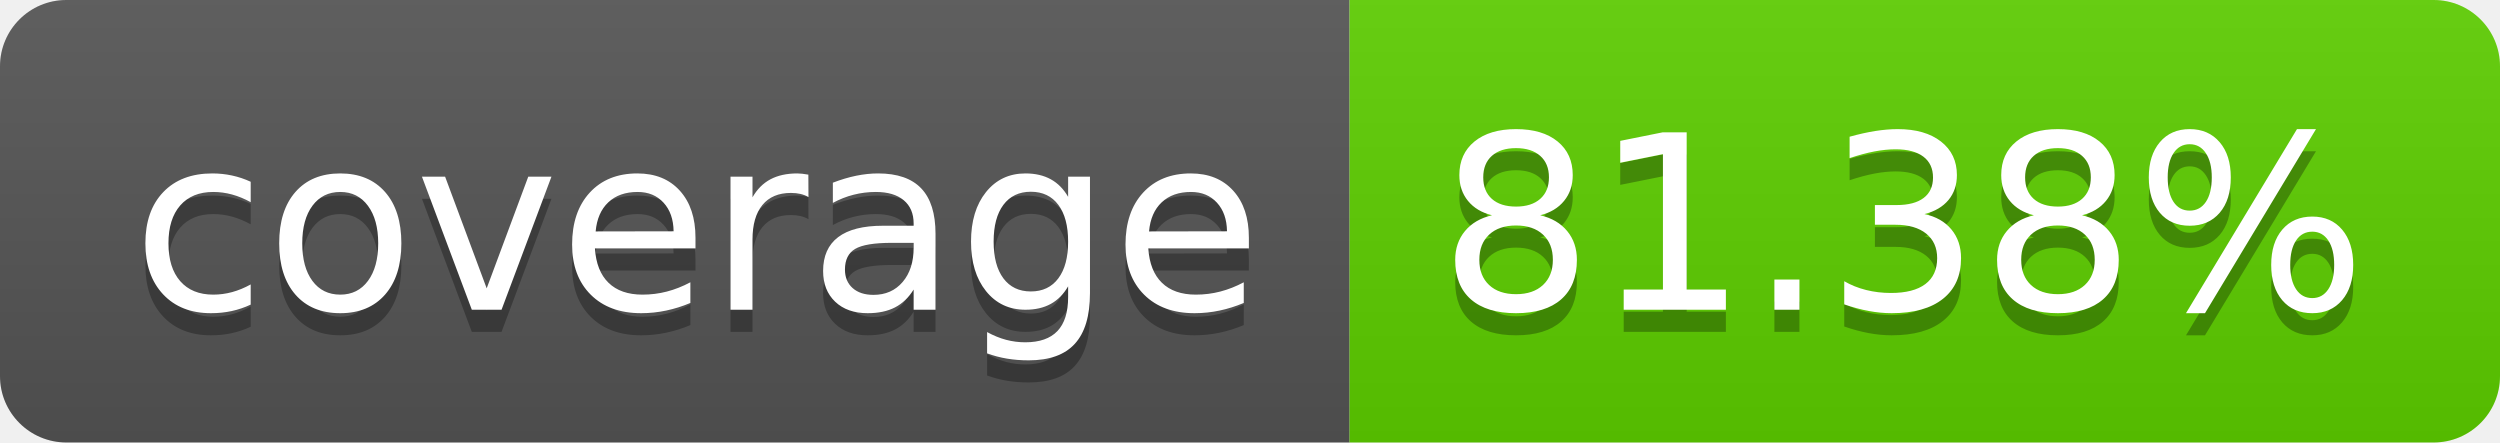
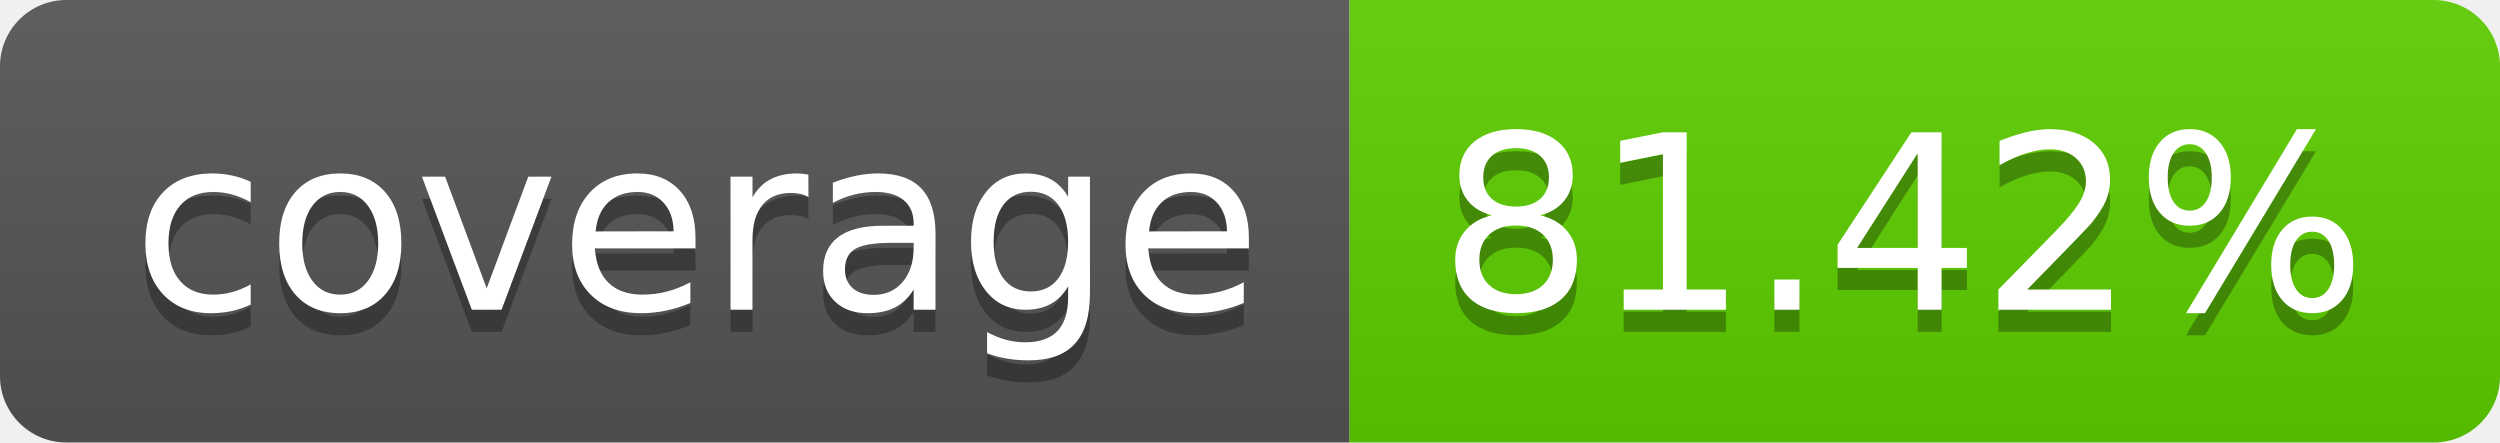
<svg xmlns="http://www.w3.org/2000/svg" width="113.0" height="20">
  <linearGradient id="smooth" x2="0" y2="100%">
    <stop offset="0" stop-color="#bbb" stop-opacity=".1" />
    <stop offset="1" stop-opacity=".1" />
  </linearGradient>
  <clipPath id="round">
    <rect width="113.0" height="20" rx="3" fill="#fff" />
  </clipPath>
  <g clip-path="url(#round)">
    <rect width="61.0" height="20" fill="#555" />
    <rect x="61.0" width="52.0" height="20" fill="#5ecf00" />
    <rect width="113.0" height="20" fill="url(#smooth)" />
  </g>
  <g fill="#fff" text-anchor="middle" font-family="DejaVu Sans,Verdana,Geneva,sans-serif" font-size="110">
    <text x="315.0" y="150" fill="#010101" fill-opacity=".3" transform="scale(0.1)" textLength="510.0" lengthAdjust="spacing">coverage</text>
    <text x="315.0" y="140" transform="scale(0.1)" textLength="510.0" lengthAdjust="spacing">coverage</text>
-     <text x="860.0" y="150" fill="#010101" fill-opacity=".3" transform="scale(0.1)" textLength="420.0" lengthAdjust="spacing">81.38%</text>
-     <text x="860.0" y="140" transform="scale(0.1)" textLength="420.0" lengthAdjust="spacing">81.38%</text>
+     <text x="860.0" y="150" fill="#010101" fill-opacity=".3" transform="scale(0.1)" textLength="420.0" lengthAdjust="spacing">81.42%</text>
+     <text x="860.0" y="140" transform="scale(0.1)" textLength="420.0" lengthAdjust="spacing">81.42%</text>
  </g>
</svg>
